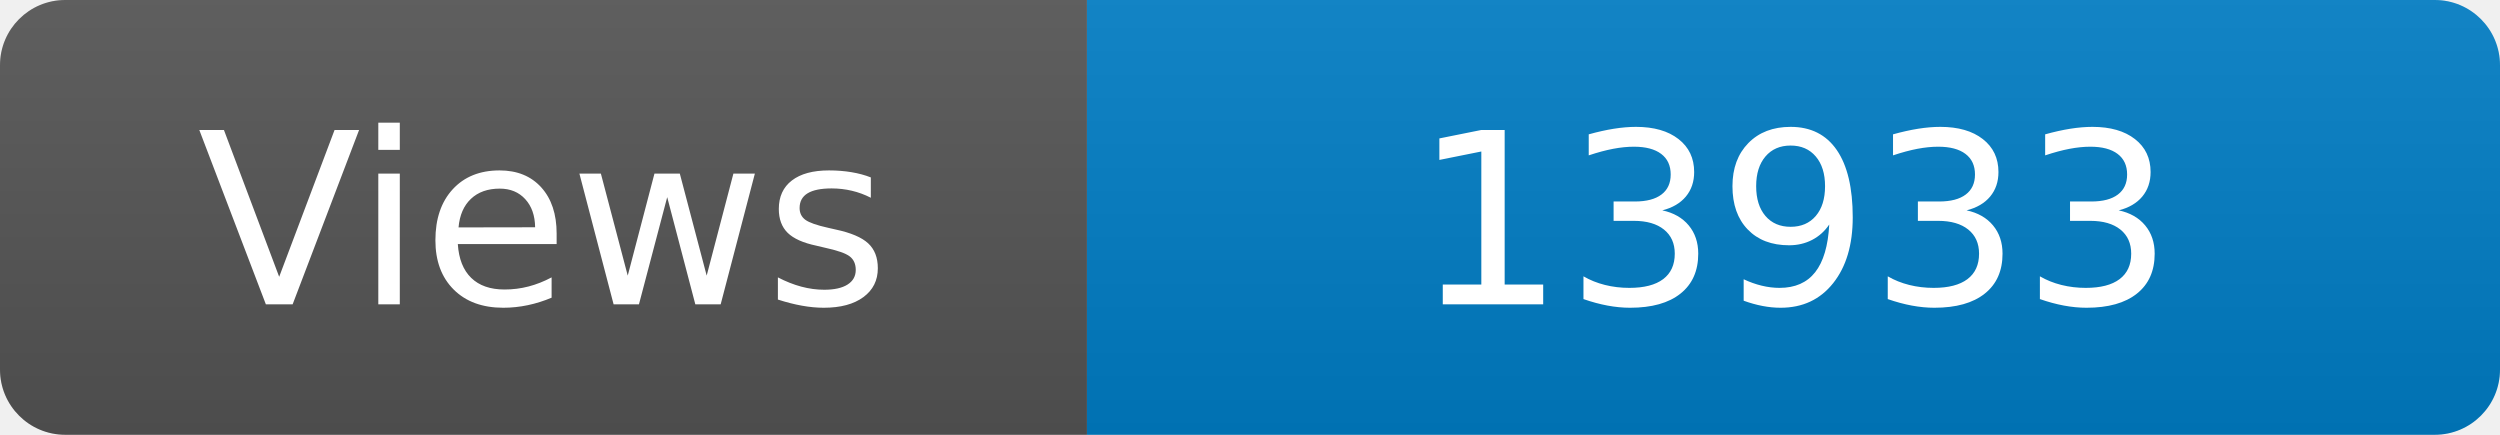
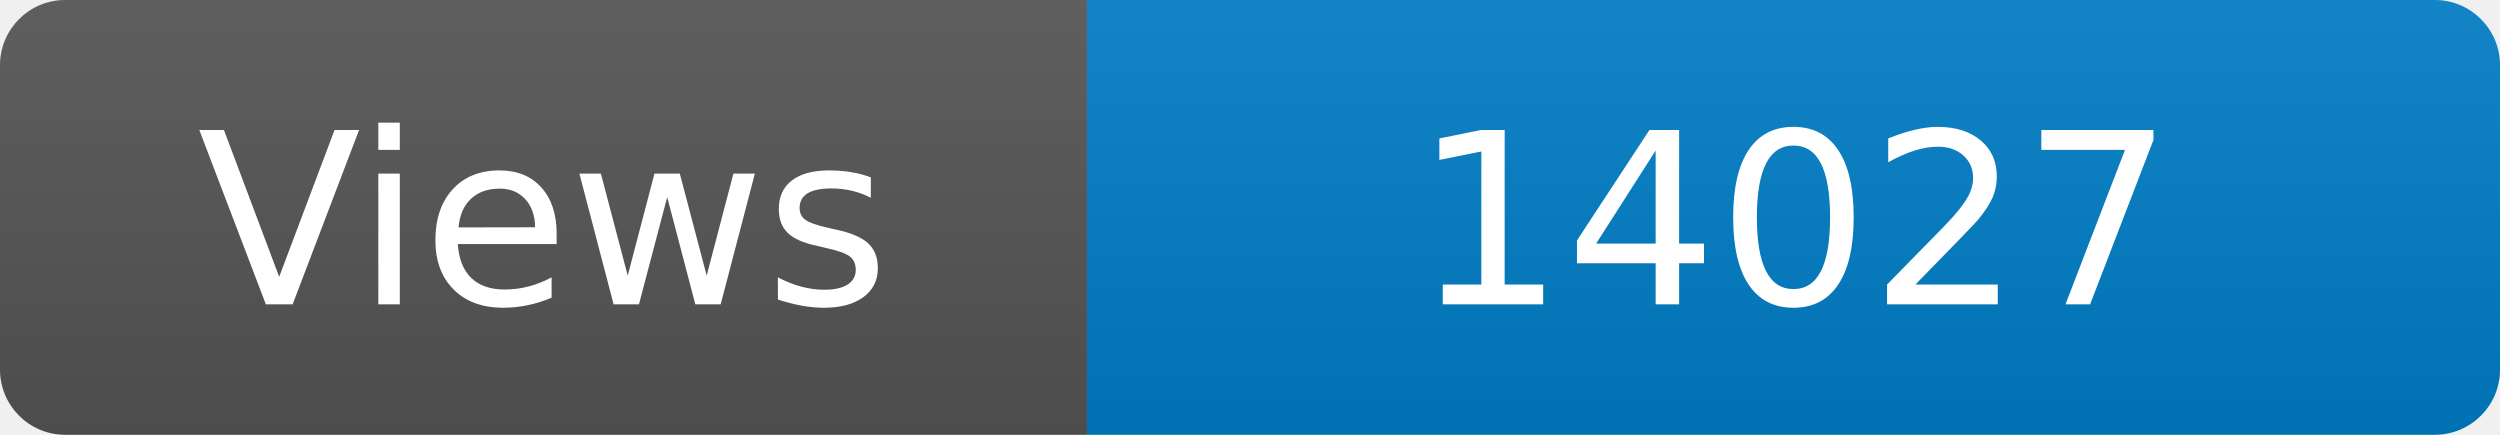
<svg xmlns="http://www.w3.org/2000/svg" width="115" height="20" role="img" aria-label="Maintained?: yes">
  <linearGradient id="s" x2="0" y2="100%">
    <stop offset="0" stop-color="#bbb" stop-opacity=".1" />
    <stop offset="1" stop-opacity=".1" />
  </linearGradient>
  <clipPath id="r">
    <rect width="115" height="20" rx="3" fill="#fff" />
  </clipPath>
  <g clip-path="url(#r)">
    <rect width="50" height="20" fill="#555" />
    <rect x="50" width="160" height="20" fill="#007ec6" />
    <rect width="115" height="20" fill="url(#s)" />
  </g>
  <g fill="#fff" text-anchor="middle" font-family="Verdana,Geneva,DejaVu Sans,sans-serif" font-size="110">
    <text x="250" y="140" transform="scale(.1)" fill="#fff">Views</text>
-     <text x="825" y="140" transform="scale(.1)" fill="#fff">13933</text>
+     <text x="825" y="140" transform="scale(.1)" fill="#fff">14027</text>
  </g>
</svg>
